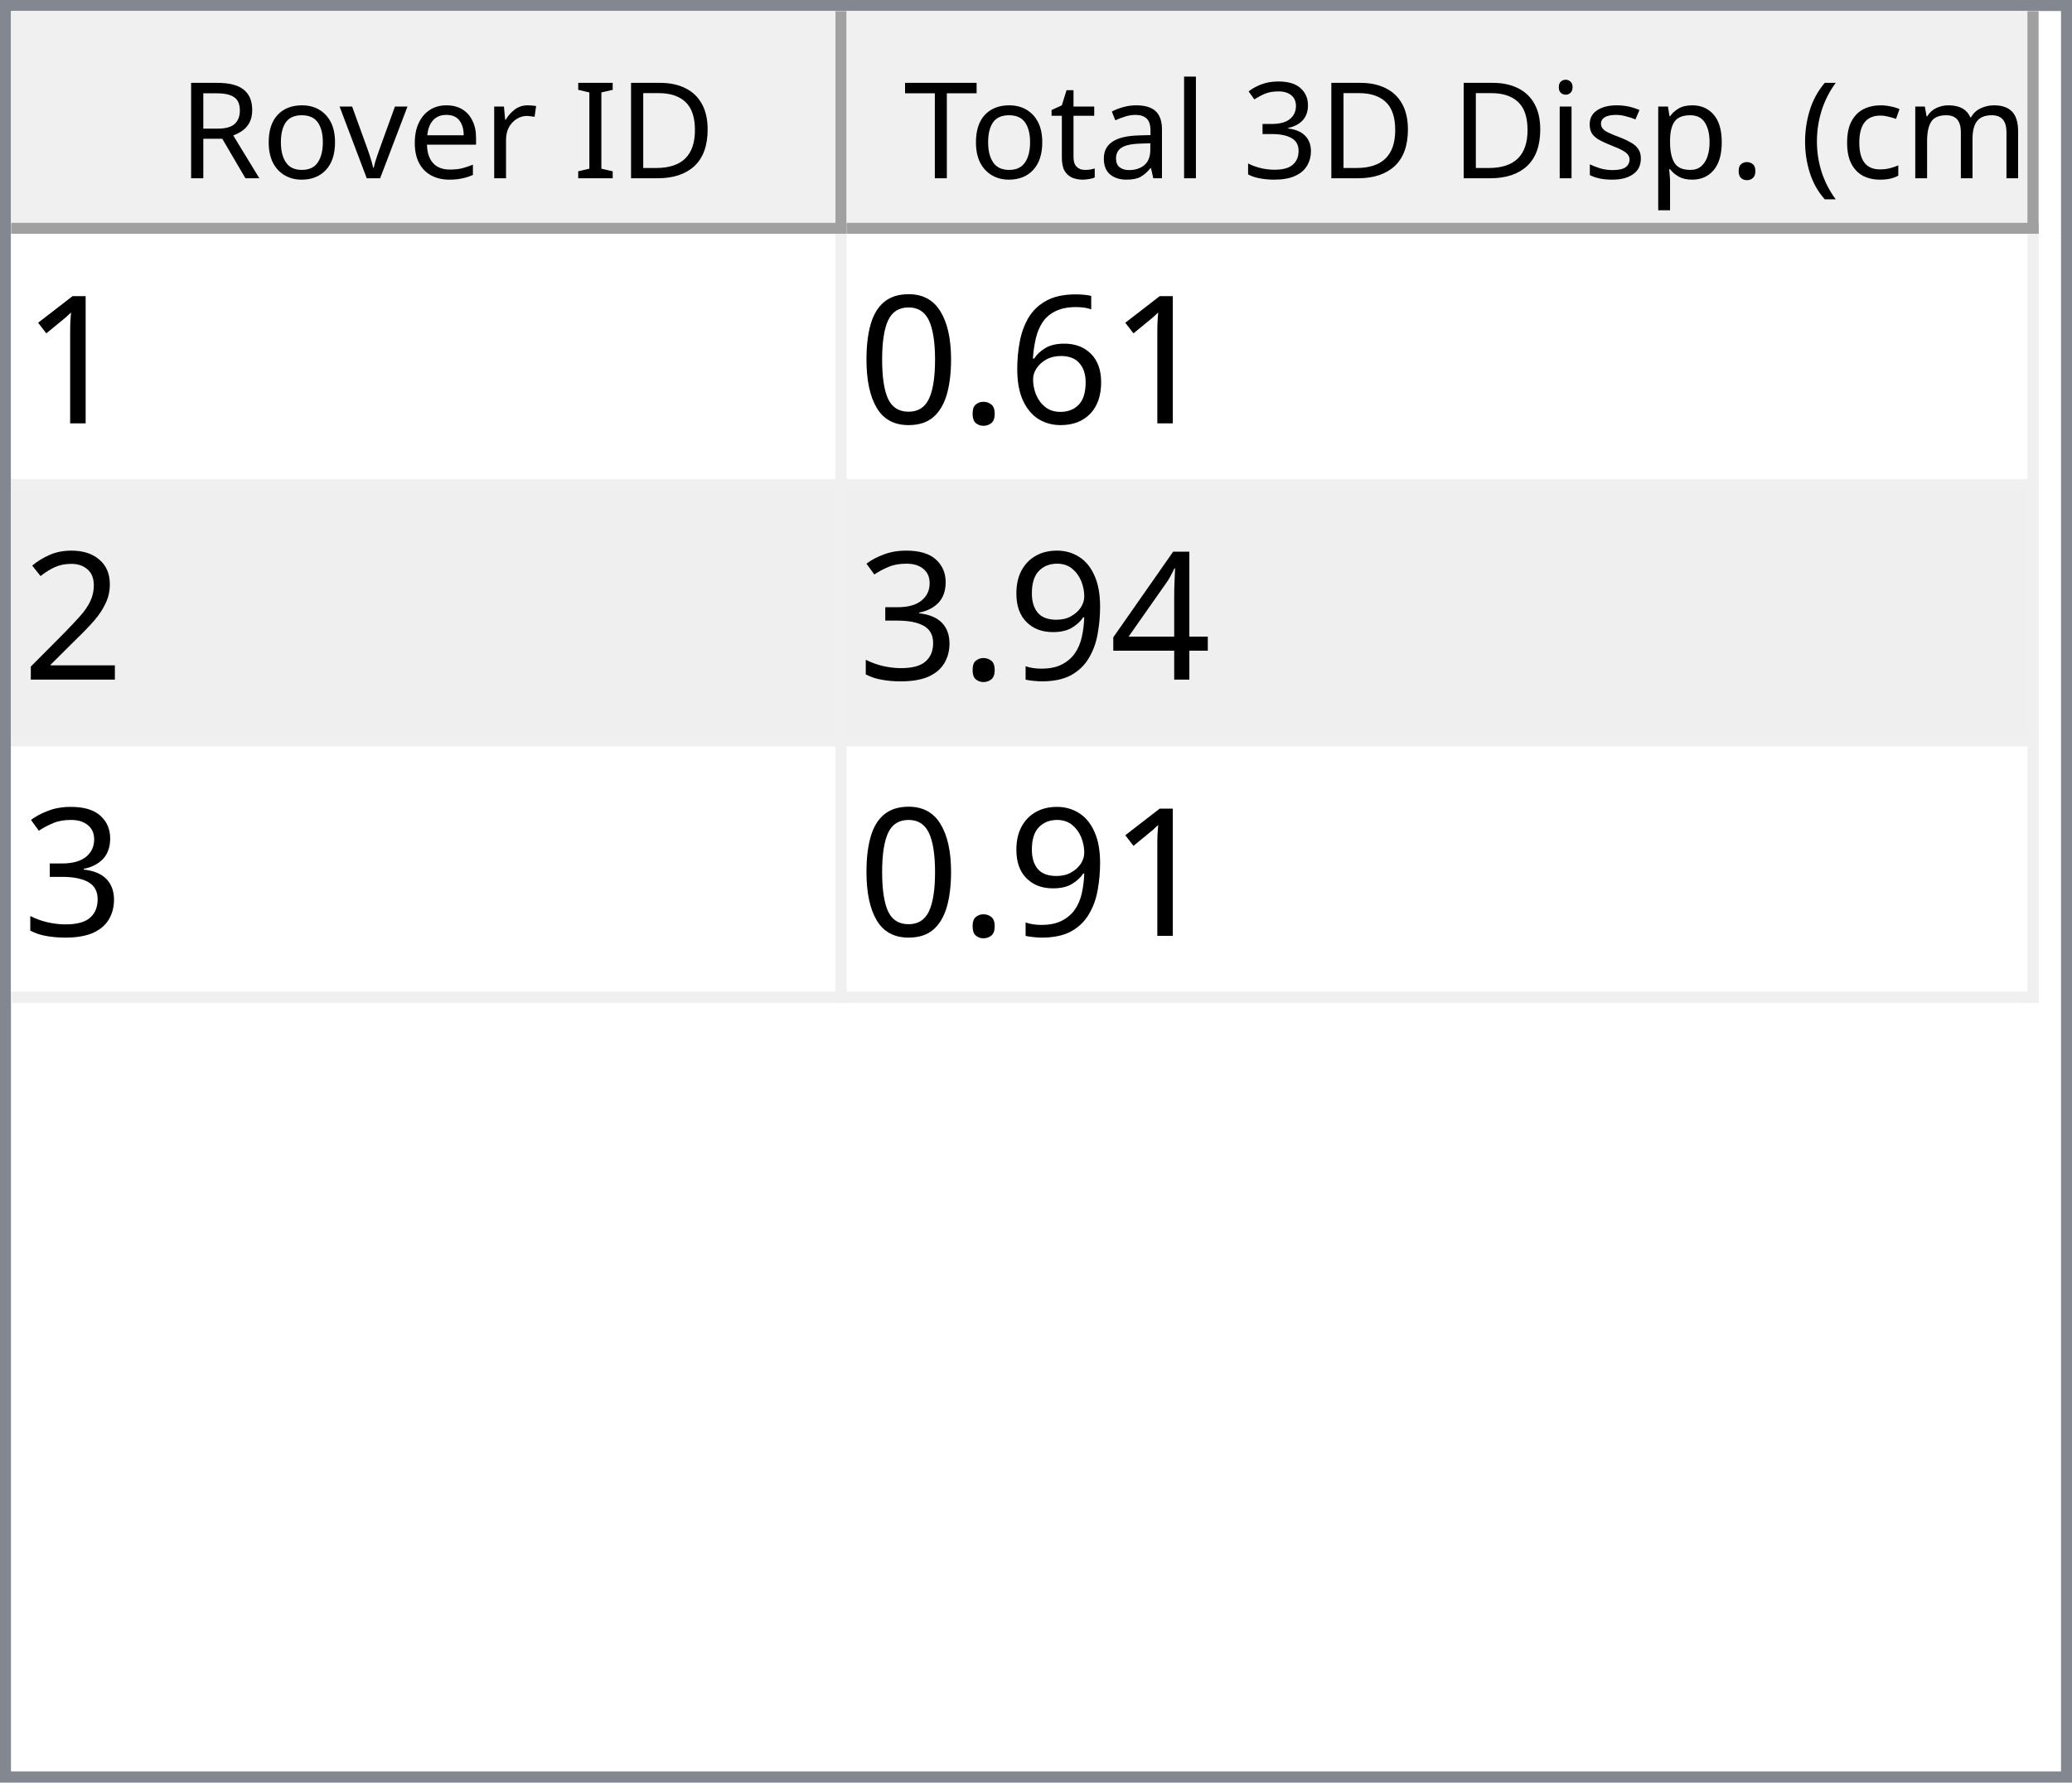
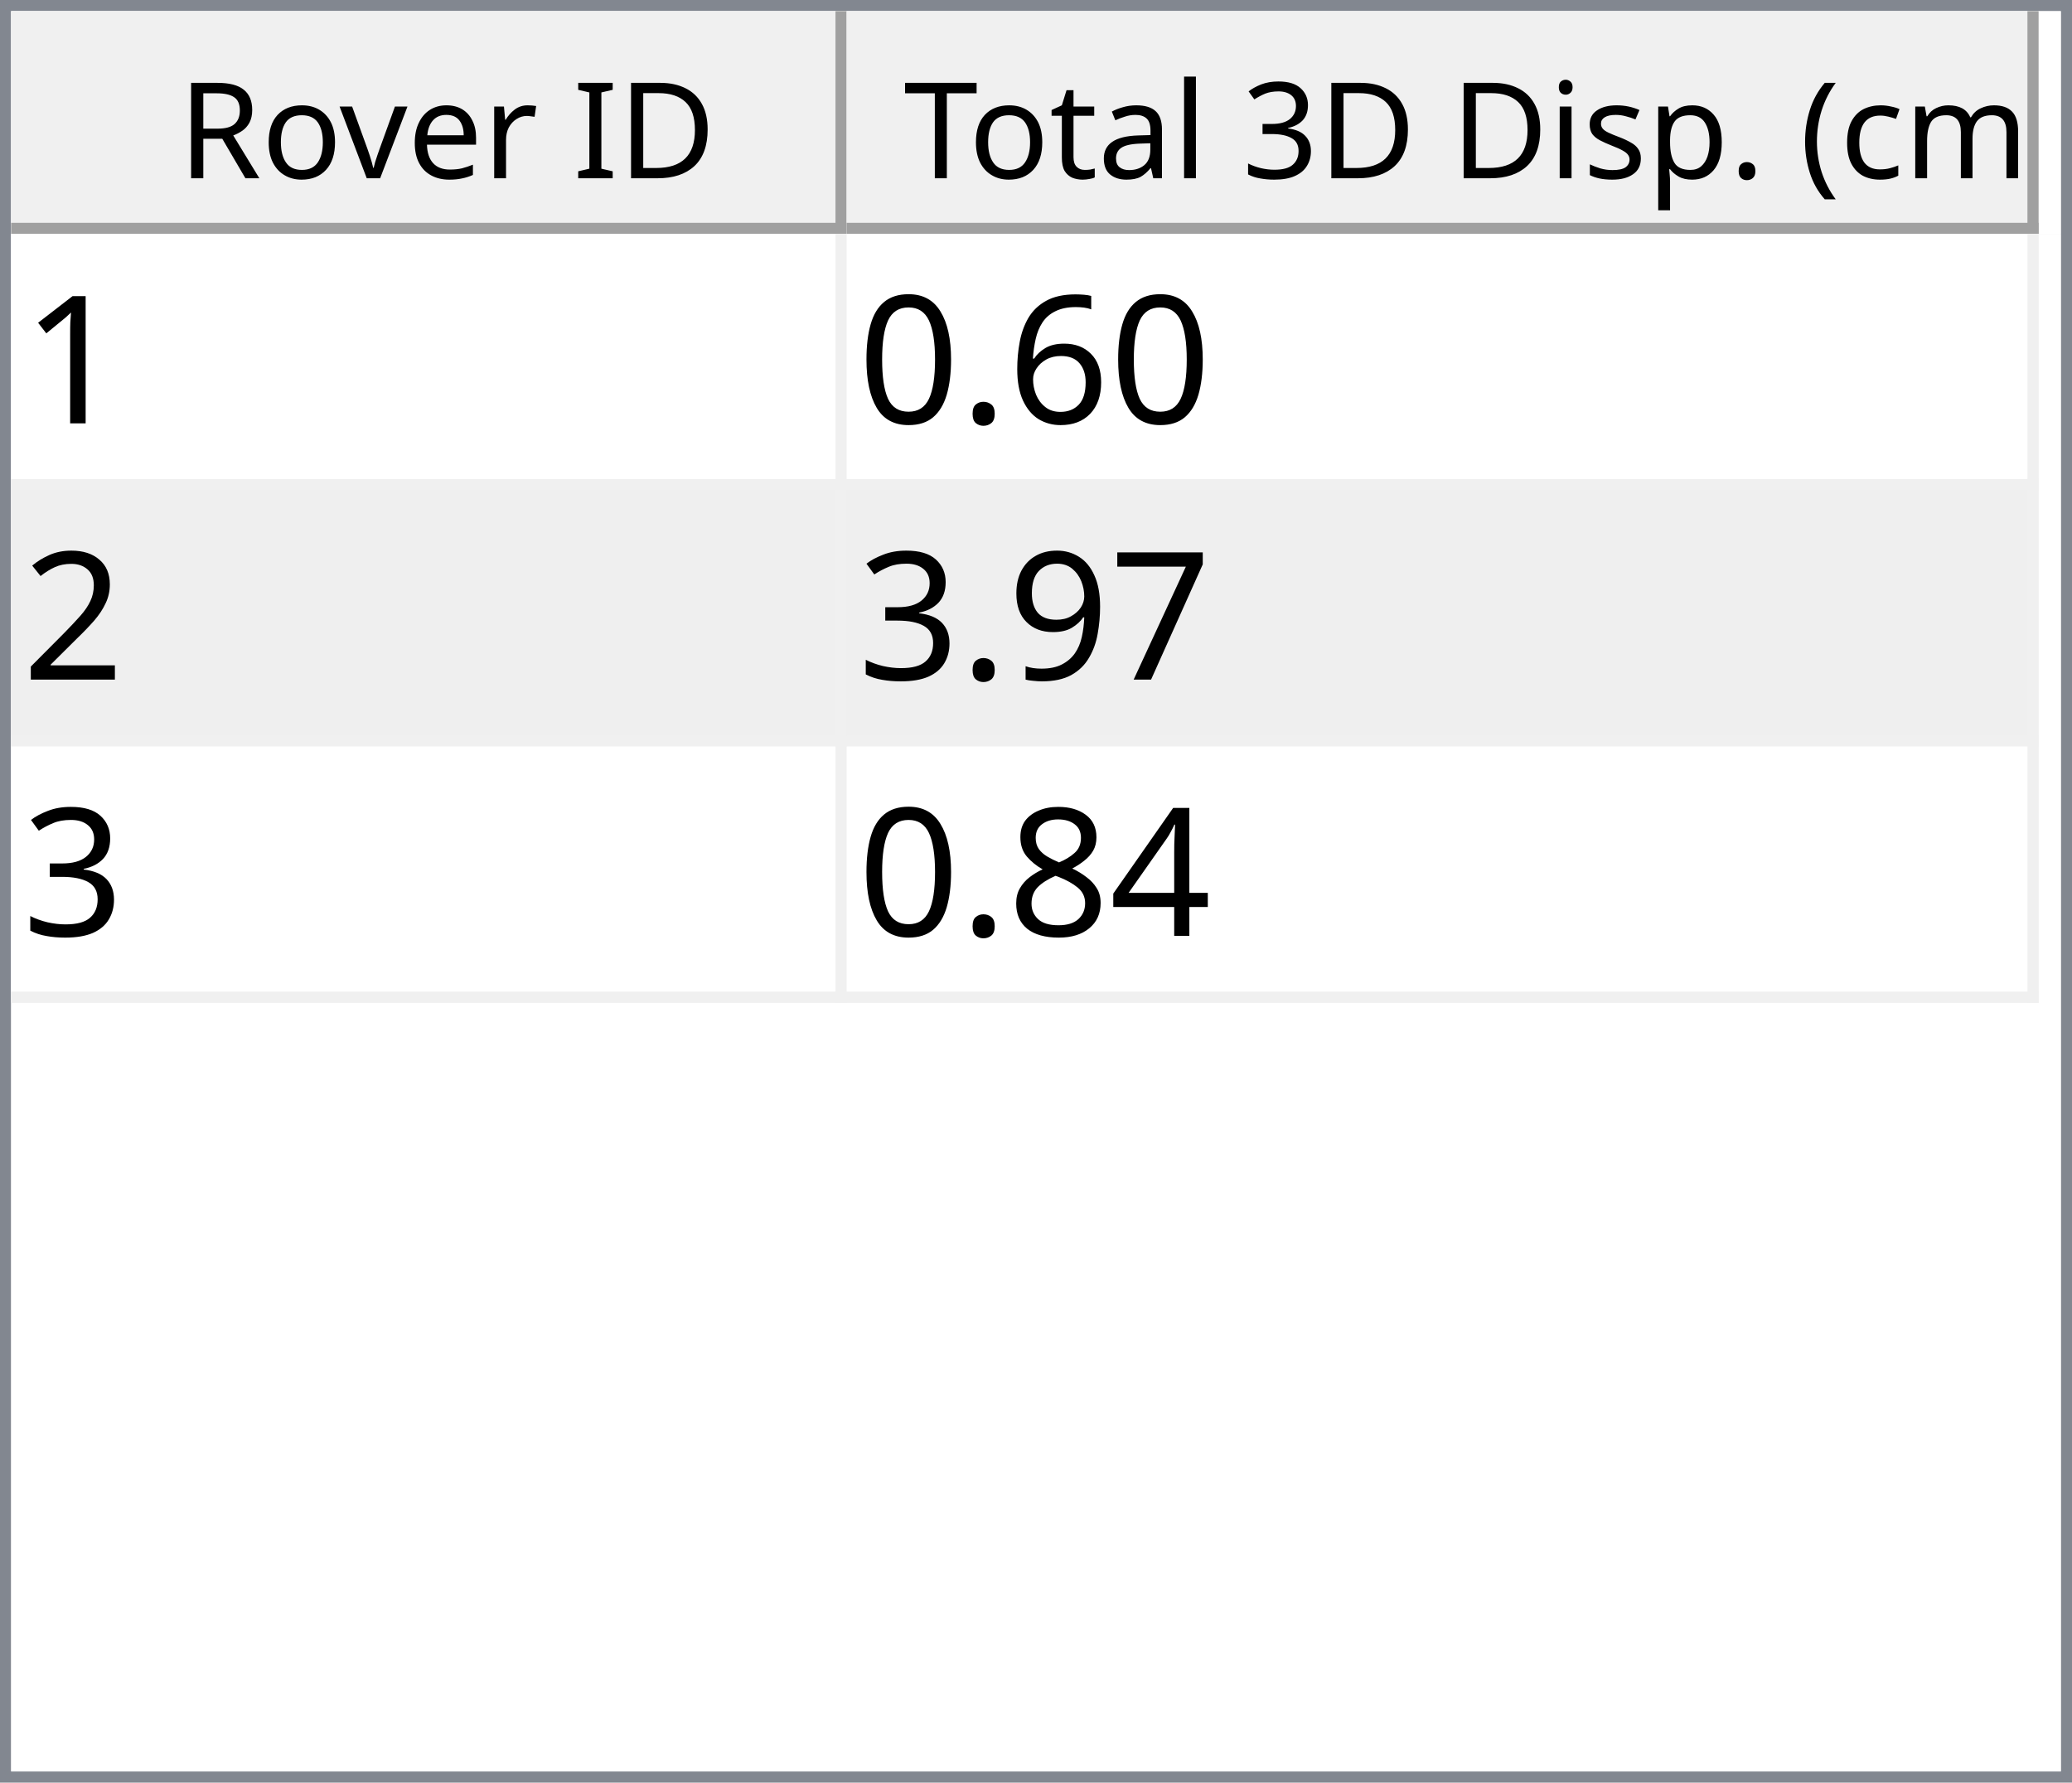
<svg xmlns="http://www.w3.org/2000/svg" style="fill-opacity:1; color-rendering:auto; color-interpolation:auto; text-rendering:auto; stroke:black; stroke-linecap:square; stroke-miterlimit:10; shape-rendering:auto; stroke-opacity:1; fill:black; stroke-dasharray:none; font-weight:normal; stroke-width:1; font-family:'Dialog'; font-style:normal; stroke-linejoin:miter; font-size:12px; stroke-dashoffset:0; image-rendering:auto;" width="186" height="160">
  <defs id="genericDefs" />
  <g>
    <defs id="defs1">
      <clipPath clipPathUnits="userSpaceOnUse" id="clipPath1">
        <path d="M0 0 L186 0 L186 160 L0 160 L0 0 Z" />
      </clipPath>
      <clipPath clipPathUnits="userSpaceOnUse" id="clipPath2">
        <path d="M0 0 L0 160 L186 160 L186 0 Z" />
      </clipPath>
      <clipPath clipPathUnits="userSpaceOnUse" id="clipPath3">
        <path d="M0 0 L0 20 L184 20 L184 0 Z" />
      </clipPath>
      <clipPath clipPathUnits="userSpaceOnUse" id="clipPath4">
        <path d="M0 0 L0 20 L75 20 L75 0 Z" />
      </clipPath>
      <clipPath clipPathUnits="userSpaceOnUse" id="clipPath5">
        <path d="M1 1 L1 19 L74 19 L74 1 Z" />
      </clipPath>
      <clipPath clipPathUnits="userSpaceOnUse" id="clipPath6">
        <path d="M0 0 L0 18 L73 18 L73 0 Z" />
      </clipPath>
      <clipPath clipPathUnits="userSpaceOnUse" id="clipPath7">
        <path d="M-0.5 -0.5 L-0.5 19.5 L74.5 19.5 L74.5 -0.5 Z" />
      </clipPath>
      <clipPath clipPathUnits="userSpaceOnUse" id="clipPath8">
        <path d="M0 0 L0 20 L107 20 L107 0 Z" />
      </clipPath>
      <clipPath clipPathUnits="userSpaceOnUse" id="clipPath9">
        <path d="M1 1 L1 19 L106 19 L106 1 Z" />
      </clipPath>
      <clipPath clipPathUnits="userSpaceOnUse" id="clipPath10">
        <path d="M0 0 L0 18 L105 18 L105 0 Z" />
      </clipPath>
      <clipPath clipPathUnits="userSpaceOnUse" id="clipPath11">
        <path d="M-0.5 -0.5 L-0.5 19.5 L106.5 19.5 L106.5 -0.5 Z" />
      </clipPath>
      <clipPath clipPathUnits="userSpaceOnUse" id="clipPath12">
        <path d="M0 0 L0 138 L184 138 L184 0 Z" />
      </clipPath>
      <clipPath clipPathUnits="userSpaceOnUse" id="clipPath13">
        <path d="M0 0 L0 69 L182 69 L182 0 Z" />
      </clipPath>
      <clipPath clipPathUnits="userSpaceOnUse" id="clipPath14">
        <path d="M-0.5 -0.5 L-0.5 68.5 L181.5 68.5 L181.5 -0.5 Z" />
      </clipPath>
      <clipPath clipPathUnits="userSpaceOnUse" id="clipPath15">
        <path d="M0 0 L0 22 L74 22 L74 0 Z" />
      </clipPath>
      <clipPath clipPathUnits="userSpaceOnUse" id="clipPath16">
        <path d="M0 0 L0 22 L106 22 L106 0 Z" />
      </clipPath>
      <font horiz-adv-x="64.551" id="font1">
        <font-face ascent="107.91" descent="25.098" units-per-em="100" style="font-style:normal; font-family:Segoe UI; font-weight:normal;" />
        <missing-glyph horiz-adv-x="64.551" d="M8.109 0 L8.109 68.266 L56.453 68.266 L56.453 0 L8.109 0 ZM15.328 7.234 L49.219 7.234 L49.219 61.031 L15.328 61.031 L15.328 7.234 Z" />
        <glyph unicode="D" horiz-adv-x="70.117" d="M9.188 0 L9.188 70.016 L28.516 70.016 Q65.531 70.016 65.531 35.891 Q65.531 19.672 55.25 9.836 Q44.969 0 27.734 0 L9.188 0 ZM17.391 62.594 L17.391 7.422 L27.828 7.422 Q41.609 7.422 49.273 14.797 Q56.938 22.172 56.938 35.688 Q56.938 62.594 28.328 62.594 L17.391 62.594 Z" />
        <glyph unicode="I" horiz-adv-x="26.611" d="M17.391 0 L9.188 0 L9.188 70.016 L17.391 70.016 L17.391 0 Z" />
        <glyph unicode=" " horiz-adv-x="27.393" d="" />
        <glyph unicode="r" horiz-adv-x="34.766" d="M34.188 41.891 Q32.078 43.5 28.125 43.5 Q23 43.5 19.555 38.672 Q16.109 33.844 16.109 25.484 L16.109 0 L8.109 0 L8.109 50 L16.109 50 L16.109 39.703 L16.312 39.703 Q18.016 44.969 21.531 47.922 Q25.047 50.875 29.391 50.875 Q32.516 50.875 34.188 50.203 L34.188 41.891 Z" />
        <glyph unicode="e" horiz-adv-x="52.295" d="M48.297 23 L12.984 23 Q13.188 14.656 17.484 10.109 Q21.781 5.562 29.297 5.562 Q37.75 5.562 44.828 11.141 L44.828 3.609 Q38.234 -1.172 27.391 -1.172 Q16.797 -1.172 10.742 5.641 Q4.688 12.453 4.688 24.812 Q4.688 36.469 11.305 43.82 Q17.922 51.172 27.734 51.172 Q37.547 51.172 42.922 44.828 Q48.297 38.484 48.297 27.203 L48.297 23 ZM40.094 29.781 Q40.047 36.719 36.75 40.578 Q33.453 44.438 27.594 44.438 Q21.922 44.438 17.969 40.383 Q14.016 36.328 13.094 29.781 L40.094 29.781 Z" />
        <glyph unicode="v" horiz-adv-x="47.9" d="M47.406 50 L27.484 0 L19.625 0 L0.688 50 L9.469 50 L22.172 13.672 Q23.578 9.672 23.922 6.688 L24.125 6.688 Q24.609 10.453 25.688 13.484 L38.969 50 L47.406 50 Z" />
        <glyph unicode="o" horiz-adv-x="58.594" d="M29 -1.172 Q17.922 -1.172 11.305 5.836 Q4.688 12.844 4.688 24.422 Q4.688 37.016 11.57 44.094 Q18.453 51.172 30.172 51.172 Q41.359 51.172 47.633 44.289 Q53.906 37.406 53.906 25.203 Q53.906 13.234 47.141 6.031 Q40.375 -1.172 29 -1.172 ZM29.594 44.438 Q21.875 44.438 17.383 39.188 Q12.891 33.938 12.891 24.703 Q12.891 15.828 17.43 10.695 Q21.969 5.562 29.594 5.562 Q37.359 5.562 41.531 10.594 Q45.703 15.625 45.703 24.906 Q45.703 34.281 41.531 39.359 Q37.359 44.438 29.594 44.438 Z" />
        <glyph unicode="R" horiz-adv-x="59.814" d="M59.375 0 L49.609 0 L37.891 19.625 Q36.281 22.359 34.766 24.289 Q33.25 26.219 31.664 27.438 Q30.078 28.656 28.25 29.219 Q26.422 29.781 24.125 29.781 L17.391 29.781 L17.391 0 L9.188 0 L9.188 70.016 L30.078 70.016 Q34.672 70.016 38.555 68.867 Q42.438 67.719 45.289 65.375 Q48.141 63.031 49.758 59.547 Q51.375 56.062 51.375 51.375 Q51.375 47.703 50.273 44.656 Q49.172 41.609 47.148 39.211 Q45.125 36.812 42.266 35.133 Q39.406 33.453 35.844 32.516 L35.844 32.328 Q37.594 31.547 38.891 30.547 Q40.188 29.547 41.359 28.18 Q42.531 26.812 43.68 25.078 Q44.828 23.344 46.234 21.047 L59.375 0 ZM17.391 62.594 L17.391 37.203 L28.516 37.203 Q31.594 37.203 34.203 38.133 Q36.812 39.062 38.719 40.797 Q40.625 42.531 41.703 45.047 Q42.781 47.562 42.781 50.688 Q42.781 56.297 39.141 59.445 Q35.5 62.594 28.609 62.594 L17.391 62.594 Z" />
        <glyph unicode=")" horiz-adv-x="30.176" d="M8.297 -15.922 L1.172 -15.922 Q16.406 2.344 16.406 26.812 Q16.406 51.469 1.078 70.016 L8.297 70.016 Q23.531 52.156 23.531 26.703 Q23.531 1.375 8.297 -15.922 Z" />
        <glyph unicode="m" horiz-adv-x="86.133" d="M79.109 0 L71.094 0 L71.094 28.719 Q71.094 37.016 68.531 40.727 Q65.969 44.438 59.906 44.438 Q54.781 44.438 51.195 39.75 Q47.609 35.062 47.609 28.516 L47.609 0 L39.594 0 L39.594 29.688 Q39.594 44.438 28.219 44.438 Q22.953 44.438 19.531 40.016 Q16.109 35.594 16.109 28.516 L16.109 0 L8.109 0 L8.109 50 L16.109 50 L16.109 42.094 L16.312 42.094 Q21.625 51.172 31.844 51.172 Q36.969 51.172 40.773 48.312 Q44.578 45.453 46 40.828 Q51.562 51.172 62.594 51.172 Q79.109 51.172 79.109 30.812 L79.109 0 Z" />
        <glyph unicode="c" horiz-adv-x="46.191" d="M42.188 2.297 Q36.422 -1.172 28.516 -1.172 Q17.828 -1.172 11.258 5.789 Q4.688 12.75 4.688 23.828 Q4.688 36.188 11.766 43.68 Q18.844 51.172 30.672 51.172 Q37.25 51.172 42.281 48.734 L42.281 40.531 Q36.719 44.438 30.375 44.438 Q22.703 44.438 17.797 38.945 Q12.891 33.453 12.891 24.516 Q12.891 15.719 17.508 10.641 Q22.125 5.562 29.891 5.562 Q36.422 5.562 42.188 9.906 L42.188 2.297 Z" />
        <glyph unicode="(" horiz-adv-x="30.176" d="M29.109 -15.922 L21.969 -15.922 Q6.844 1.375 6.844 26.703 Q6.844 52.156 21.969 70.016 L29.203 70.016 Q13.875 51.469 13.875 26.812 Q13.875 2.344 29.109 -15.922 Z" />
        <glyph unicode="." horiz-adv-x="21.68" d="M10.891 -1.078 Q8.641 -1.078 7.055 0.539 Q5.469 2.156 5.469 4.391 Q5.469 6.641 7.055 8.273 Q8.641 9.906 10.891 9.906 Q13.188 9.906 14.797 8.273 Q16.406 6.641 16.406 4.391 Q16.406 2.156 14.797 0.539 Q13.188 -1.078 10.891 -1.078 Z" />
        <glyph unicode="p" horiz-adv-x="58.789" d="M16.312 7.234 L16.109 7.234 L16.109 -23 L8.109 -23 L8.109 50 L16.109 50 L16.109 41.219 L16.312 41.219 Q22.219 51.172 33.594 51.172 Q43.266 51.172 48.688 44.461 Q54.109 37.75 54.109 26.469 Q54.109 13.922 48 6.375 Q41.891 -1.172 31.297 -1.172 Q21.578 -1.172 16.312 7.234 ZM16.109 27.391 L16.109 20.406 Q16.109 14.203 20.141 9.883 Q24.172 5.562 30.375 5.562 Q37.641 5.562 41.773 11.133 Q45.906 16.703 45.906 26.609 Q45.906 34.969 42.047 39.703 Q38.188 44.438 31.594 44.438 Q24.609 44.438 20.359 39.578 Q16.109 34.719 16.109 27.391 Z" />
        <glyph unicode="s" horiz-adv-x="42.432" d="M5.078 1.812 L5.078 10.406 Q11.625 5.562 19.484 5.562 Q30.031 5.562 30.031 12.594 Q30.031 14.594 29.125 15.992 Q28.219 17.391 26.68 18.461 Q25.141 19.531 23.07 20.383 Q21 21.234 18.609 22.172 Q15.281 23.484 12.766 24.828 Q10.25 26.172 8.57 27.859 Q6.891 29.547 6.031 31.695 Q5.172 33.844 5.172 36.719 Q5.172 40.234 6.789 42.945 Q8.406 45.656 11.086 47.484 Q13.766 49.312 17.211 50.242 Q20.656 51.172 24.312 51.172 Q30.812 51.172 35.938 48.922 L35.938 40.828 Q30.422 44.438 23.25 44.438 Q21 44.438 19.195 43.922 Q17.391 43.406 16.094 42.477 Q14.797 41.547 14.086 40.258 Q13.375 38.969 13.375 37.406 Q13.375 35.453 14.086 34.133 Q14.797 32.812 16.164 31.789 Q17.531 30.766 19.484 29.938 Q21.438 29.109 23.922 28.125 Q27.25 26.859 29.883 25.516 Q32.516 24.172 34.375 22.484 Q36.234 20.797 37.234 18.602 Q38.234 16.406 38.234 13.375 Q38.234 9.672 36.602 6.938 Q34.969 4.203 32.234 2.398 Q29.5 0.594 25.93 -0.289 Q22.359 -1.172 18.453 -1.172 Q10.75 -1.172 5.078 1.812 Z" />
        <glyph unicode="i" horiz-adv-x="24.219" d="M12.203 62.703 Q10.062 62.703 8.547 64.164 Q7.031 65.625 7.031 67.875 Q7.031 70.125 8.547 71.609 Q10.062 73.094 12.203 73.094 Q14.406 73.094 15.945 71.609 Q17.484 70.125 17.484 67.875 Q17.484 65.719 15.945 64.211 Q14.406 62.703 12.203 62.703 ZM16.109 0 L8.109 0 L8.109 50 L16.109 50 L16.109 0 Z" />
        <glyph unicode="3" horiz-adv-x="53.906" d="M46.531 19.828 Q46.531 15.094 44.75 11.211 Q42.969 7.328 39.719 4.57 Q36.469 1.812 31.93 0.297 Q27.391 -1.219 21.922 -1.219 Q11.922 -1.219 6 2.594 L6 11.188 Q13.094 5.609 22.219 5.609 Q25.875 5.609 28.828 6.539 Q31.781 7.469 33.906 9.227 Q36.031 10.984 37.18 13.477 Q38.328 15.969 38.328 19.094 Q38.328 32.812 18.797 32.812 L12.984 32.812 L12.984 39.594 L18.5 39.594 Q35.797 39.594 35.797 52.484 Q35.797 64.406 22.609 64.406 Q15.188 64.406 8.688 59.422 L8.688 67.188 Q15.375 71.188 24.609 71.188 Q29 71.188 32.57 69.969 Q36.141 68.75 38.68 66.555 Q41.219 64.359 42.609 61.281 Q44 58.203 44 54.5 Q44 40.672 30.031 36.719 L30.031 36.531 Q33.594 36.141 36.625 34.797 Q39.656 33.453 41.852 31.305 Q44.047 29.156 45.289 26.25 Q46.531 23.344 46.531 19.828 Z" />
        <glyph unicode="l" horiz-adv-x="24.219" d="M16.109 0 L8.109 0 L8.109 74.031 L16.109 74.031 L16.109 0 Z" />
        <glyph unicode="a" horiz-adv-x="50.879" d="M43.891 0 L35.891 0 L35.891 7.812 L35.688 7.812 Q30.469 -1.172 20.312 -1.172 Q12.844 -1.172 8.617 2.781 Q4.391 6.734 4.391 13.281 Q4.391 27.297 20.906 29.594 L35.891 31.688 Q35.891 44.438 25.594 44.438 Q16.547 44.438 9.281 38.281 L9.281 46.484 Q16.656 51.172 26.266 51.172 Q43.891 51.172 43.891 32.516 L43.891 0 ZM35.891 25.297 L23.828 23.641 Q18.266 22.859 15.43 20.875 Q12.594 18.891 12.594 13.875 Q12.594 10.203 15.211 7.883 Q17.828 5.562 22.172 5.562 Q28.125 5.562 32.008 9.742 Q35.891 13.922 35.891 20.312 L35.891 25.297 Z" />
        <glyph unicode="t" horiz-adv-x="33.887" d="M31.297 0.484 Q28.469 -1.078 23.828 -1.078 Q10.688 -1.078 10.688 13.578 L10.688 43.172 L2.094 43.172 L2.094 50 L10.688 50 L10.688 62.203 L18.703 64.797 L18.703 50 L31.297 50 L31.297 43.172 L18.703 43.172 L18.703 14.984 Q18.703 9.969 20.414 7.82 Q22.125 5.672 26.078 5.672 Q29.109 5.672 31.297 7.328 L31.297 0.484 Z" />
        <glyph unicode="T" horiz-adv-x="52.393" d="M50.594 62.594 L30.375 62.594 L30.375 0 L22.172 0 L22.172 62.594 L2 62.594 L2 70.016 L50.594 70.016 L50.594 62.594 Z" />
      </font>
      <font horiz-adv-x="75.0" id="font2">
        <font-face ascent="100.537" descent="21.973" units-per-em="100" style="font-style:normal; font-family:sans-serif; font-weight:normal;" />
        <missing-glyph horiz-adv-x="75.0" d="M12.5 0 L12.5 62.5 L62.5 62.5 L62.5 0 L12.5 0 ZM14.062 1.562 L60.938 1.562 L60.938 60.938 L14.062 60.938 L14.062 1.562 Z" />
        <glyph unicode="1" horiz-adv-x="55.615" d="M37.25 0 L28.469 0 L28.469 56 Q25.297 52.984 20.141 49.953 Q14.984 46.922 10.891 45.406 L10.891 53.906 Q18.266 57.375 23.781 62.305 Q29.297 67.234 31.594 71.875 L37.25 71.875 L37.25 0 Z" />
        <glyph unicode="6" horiz-adv-x="55.615" d="M49.75 54.047 L41.016 53.375 Q39.844 58.547 37.703 60.891 Q34.125 64.656 28.906 64.656 Q24.703 64.656 21.531 62.312 Q17.391 59.281 14.992 53.469 Q12.594 47.656 12.5 36.922 Q15.672 41.75 20.266 44.094 Q24.859 46.438 29.891 46.438 Q38.672 46.438 44.852 39.969 Q51.031 33.5 51.031 23.25 Q51.031 16.5 48.125 10.719 Q45.219 4.938 40.141 1.859 Q35.062 -1.219 28.609 -1.219 Q17.625 -1.219 10.695 6.859 Q3.766 14.938 3.766 33.5 Q3.766 54.25 11.422 63.672 Q18.109 71.875 29.438 71.875 Q37.891 71.875 43.289 67.141 Q48.688 62.406 49.75 54.047 ZM13.875 23.188 Q13.875 18.656 15.797 14.508 Q17.719 10.359 21.188 8.18 Q24.656 6 28.469 6 Q34.031 6 38.039 10.492 Q42.047 14.984 42.047 22.703 Q42.047 30.125 38.086 34.398 Q34.125 38.672 28.125 38.672 Q22.172 38.672 18.023 34.398 Q13.875 30.125 13.875 23.188 Z" />
        <glyph unicode="." horiz-adv-x="27.783" d="M9.078 0 L9.078 10.016 L19.094 10.016 L19.094 0 L9.078 0 Z" />
        <glyph unicode="0" horiz-adv-x="55.615" d="M4.156 35.297 Q4.156 48 6.766 55.742 Q9.375 63.484 14.523 67.68 Q19.672 71.875 27.484 71.875 Q33.25 71.875 37.594 69.555 Q41.938 67.234 44.773 62.867 Q47.609 58.5 49.219 52.227 Q50.828 45.953 50.828 35.297 Q50.828 22.703 48.242 14.969 Q45.656 7.234 40.508 3.008 Q35.359 -1.219 27.484 -1.219 Q17.141 -1.219 11.234 6.203 Q4.156 15.141 4.156 35.297 ZM13.188 35.297 Q13.188 17.672 17.312 11.836 Q21.438 6 27.484 6 Q33.547 6 37.672 11.859 Q41.797 17.719 41.797 35.297 Q41.797 52.984 37.672 58.789 Q33.547 64.594 27.391 64.594 Q21.344 64.594 17.719 59.469 Q13.188 52.938 13.188 35.297 Z" />
        <glyph unicode="2" horiz-adv-x="55.615" d="M50.344 8.453 L50.344 0 L3.031 0 Q2.938 3.172 4.047 6.109 Q5.859 10.938 9.836 15.625 Q13.812 20.312 21.344 26.469 Q33.016 36.031 37.117 41.625 Q41.219 47.219 41.219 52.203 Q41.219 57.422 37.477 61.008 Q33.734 64.594 27.734 64.594 Q21.391 64.594 17.578 60.789 Q13.766 56.984 13.719 50.25 L4.688 51.172 Q5.609 61.281 11.664 66.578 Q17.719 71.875 27.938 71.875 Q38.234 71.875 44.242 66.164 Q50.25 60.453 50.25 52 Q50.25 47.703 48.492 43.555 Q46.734 39.406 42.656 34.812 Q38.578 30.219 29.109 22.219 Q21.188 15.578 18.945 13.211 Q16.703 10.844 15.234 8.453 L50.344 8.453 Z" />
-         <glyph unicode="4" horiz-adv-x="55.615" d="M32.328 0 L32.328 17.141 L1.266 17.141 L1.266 25.203 L33.938 71.578 L41.109 71.578 L41.109 25.203 L50.781 25.203 L50.781 17.141 L41.109 17.141 L41.109 0 L32.328 0 ZM32.328 25.203 L32.328 57.469 L9.906 25.203 L32.328 25.203 Z" />
+         <glyph unicode="7" horiz-adv-x="55.615" d="M4.734 62.203 L4.734 70.656 L51.078 70.656 L51.078 63.812 Q44.234 56.547 37.523 44.484 Q30.812 32.422 27.156 19.672 Q24.516 10.688 23.781 0 L14.75 0 Q14.891 8.453 18.062 20.414 Q21.234 32.375 27.172 43.484 Q33.109 54.594 39.797 62.203 L4.734 62.203 Z" />
        <glyph unicode="9" horiz-adv-x="55.615" d="M5.469 16.547 L13.922 17.328 Q14.984 11.375 18.016 8.688 Q21.047 6 25.781 6 Q29.828 6 32.883 7.859 Q35.938 9.719 37.891 12.82 Q39.844 15.922 41.164 21.195 Q42.484 26.469 42.484 31.938 Q42.484 32.516 42.438 33.688 Q39.797 29.5 35.234 26.883 Q30.672 24.266 25.344 24.266 Q16.453 24.266 10.305 30.711 Q4.156 37.156 4.156 47.703 Q4.156 58.594 10.578 65.234 Q17 71.875 26.656 71.875 Q33.641 71.875 39.43 68.117 Q45.219 64.359 48.219 57.398 Q51.219 50.438 51.219 37.25 Q51.219 23.531 48.242 15.406 Q45.266 7.281 39.383 3.031 Q33.5 -1.219 25.594 -1.219 Q17.188 -1.219 11.867 3.445 Q6.547 8.109 5.469 16.547 ZM41.453 48.141 Q41.453 55.719 37.43 60.156 Q33.406 64.594 27.734 64.594 Q21.875 64.594 17.531 59.812 Q13.188 55.031 13.188 47.406 Q13.188 40.578 17.312 36.305 Q21.438 32.031 27.484 32.031 Q33.594 32.031 37.523 36.305 Q41.453 40.578 41.453 48.141 Z" />
        <glyph unicode="3" horiz-adv-x="55.615" d="M4.203 18.891 L12.984 20.062 Q14.5 12.594 18.141 9.297 Q21.781 6 27 6 Q33.203 6 37.477 10.297 Q41.75 14.594 41.75 20.953 Q41.75 27 37.797 30.93 Q33.844 34.859 27.734 34.859 Q25.25 34.859 21.531 33.891 L22.516 41.609 Q23.391 41.5 23.922 41.5 Q29.547 41.5 34.039 44.43 Q38.531 47.359 38.531 53.469 Q38.531 58.297 35.258 61.477 Q31.984 64.656 26.812 64.656 Q21.688 64.656 18.266 61.43 Q14.844 58.203 13.875 51.766 L5.078 53.328 Q6.688 62.156 12.398 67.016 Q18.109 71.875 26.609 71.875 Q32.469 71.875 37.398 69.359 Q42.328 66.844 44.945 62.5 Q47.562 58.156 47.562 53.266 Q47.562 48.641 45.07 44.828 Q42.578 41.016 37.703 38.766 Q44.047 37.312 47.562 32.695 Q51.078 28.078 51.078 21.141 Q51.078 11.766 44.242 5.25 Q37.406 -1.266 26.953 -1.266 Q17.531 -1.266 11.305 4.352 Q5.078 9.969 4.203 18.891 Z" />
+         <glyph unicode="4" horiz-adv-x="55.615" d="M32.328 0 L32.328 17.141 L1.266 17.141 L1.266 25.203 L33.938 71.578 L41.109 71.578 L41.109 25.203 L50.781 25.203 L50.781 17.141 L41.109 17.141 L41.109 0 L32.328 0 ZM32.328 25.203 L32.328 57.469 L9.906 25.203 L32.328 25.203 Z" />
+         <glyph unicode="8" horiz-adv-x="55.615" d="M17.672 38.812 Q12.203 40.828 9.57 44.539 Q6.938 48.25 6.938 53.422 Q6.938 61.234 12.555 66.555 Q18.172 71.875 27.484 71.875 Q36.859 71.875 42.578 66.43 Q48.297 60.984 48.297 53.172 Q48.297 48.188 45.68 44.508 Q43.062 40.828 37.75 38.812 Q44.344 36.672 47.781 31.883 Q51.219 27.094 51.219 20.453 Q51.219 11.281 44.727 5.031 Q38.234 -1.219 27.641 -1.219 Q17.047 -1.219 10.547 5.055 Q4.047 11.328 4.047 20.703 Q4.047 27.688 7.594 32.398 Q11.141 37.109 17.672 38.812 ZM15.922 53.719 Q15.922 48.641 19.195 45.414 Q22.469 42.188 27.688 42.188 Q32.766 42.188 36.016 45.383 Q39.266 48.578 39.266 53.219 Q39.266 58.062 35.914 61.359 Q32.562 64.656 27.594 64.656 Q22.562 64.656 19.242 61.43 Q15.922 58.203 15.922 53.719 ZM13.094 20.656 Q13.094 16.891 14.875 13.375 Q16.656 9.859 20.172 7.93 Q23.688 6 27.734 6 Q34.031 6 38.133 10.055 Q42.234 14.109 42.234 20.359 Q42.234 26.703 38.016 30.859 Q33.797 35.016 27.438 35.016 Q21.234 35.016 17.164 30.914 Q13.094 26.812 13.094 20.656 Z" />
      </font>
    </defs>
    <g style="fill:white; stroke:white;">
      <rect x="0" y="0" width="186" style="clip-path:url(#clipPath1); stroke:none;" height="160" />
    </g>
    <g style="fill:white; text-rendering:optimizeSpeed; color-rendering:optimizeSpeed; image-rendering:optimizeSpeed; shape-rendering:crispEdges; stroke:white; color-interpolation:sRGB;">
      <rect x="0" width="186" height="160" y="0" style="stroke:none;" />
      <path style="stroke:none;" d="M0 160 L186 160 L186 0 L0 0 Z" />
    </g>
    <g style="fill:rgb(240,240,240); font-family:'Segoe UI'; stroke:rgb(240,240,240);">
      <rect x="0" y="0" width="186" style="clip-path:url(#clipPath2); stroke:none;" height="160" />
    </g>
    <g style="fill:rgb(130,135,144); font-family:'Segoe UI'; stroke:rgb(130,135,144);">
      <path d="M0 0 L186 0 L186 160 L0 160 L0 0 ZM1 1 L185 1 L185 159 L1 159 L1 1 Z" style="fill-rule:evenodd; clip-path:url(#clipPath2); stroke:none;" />
    </g>
    <g style="fill:white; font-family:'Segoe UI'; stroke:white;" transform="translate(1,1)">
      <rect x="0" y="0" width="184" style="clip-path:url(#clipPath3); stroke:none;" height="20" />
    </g>
    <g style="fill:rgb(240,240,240); font-family:'Segoe UI'; stroke:rgb(240,240,240);" transform="translate(1,1)">
      <rect x="0" y="0" width="75" style="clip-path:url(#clipPath4); stroke:none;" height="20" />
    </g>
    <g style="font-family:'Segoe UI';" transform="translate(2,2)">
      <text x="14" xml:space="preserve" y="14" style="clip-path:url(#clipPath6); stroke:none;">Rover ID</text>
    </g>
    <g style="fill:rgb(160,160,160); font-family:'Segoe UI'; stroke:rgb(160,160,160); stroke-linejoin:bevel;" transform="translate(1.5,1.5)">
      <line x1="74" x2="74" y1="0" style="fill:none; clip-path:url(#clipPath7);" y2="19" />
    </g>
    <g style="fill:rgb(160,160,160); font-family:'Segoe UI'; stroke:rgb(160,160,160); stroke-linejoin:bevel;" transform="matrix(1,0,0,1,1,1) translate(0.5,0.5)">
      <line x1="0" x2="74" y1="19" style="fill:none; clip-path:url(#clipPath7);" y2="19" />
    </g>
    <g style="fill:rgb(240,240,240); font-family:'Segoe UI'; stroke:rgb(240,240,240);" transform="translate(76,1)">
      <rect x="0" y="0" width="107" style="clip-path:url(#clipPath8); stroke:none;" height="20" />
    </g>
    <g style="font-family:'Segoe UI';" transform="translate(77,2)">
      <text x="1" xml:space="preserve" y="14" style="clip-path:url(#clipPath10); stroke:none;"> Total 3D Disp. (cm)</text>
    </g>
    <g style="fill:rgb(160,160,160); font-family:'Segoe UI'; stroke:rgb(160,160,160); stroke-linejoin:bevel;" transform="translate(76.5,1.5)">
      <line x1="106" x2="106" y1="0" style="fill:none; clip-path:url(#clipPath11);" y2="19" />
    </g>
    <g style="fill:rgb(160,160,160); font-family:'Segoe UI'; stroke:rgb(160,160,160); stroke-linejoin:bevel;" transform="matrix(1,0,0,1,76,1) translate(0.5,0.5)">
      <line x1="0" x2="106" y1="19" style="fill:none; clip-path:url(#clipPath11);" y2="19" />
    </g>
    <g style="fill:white; font-family:'Segoe UI'; stroke:white;" transform="translate(1,21)">
      <rect x="0" y="0" width="184" style="clip-path:url(#clipPath12); stroke:none;" height="138" />
    </g>
    <g style="fill:rgb(240,240,240); font-size:16px; font-family:sans-serif; stroke:rgb(240,240,240);" transform="translate(1,21)">
      <rect x="0" y="0" width="182" style="clip-path:url(#clipPath13); stroke:none;" height="69" />
      <line transform="translate(0.5,0.5)" x1="0" x2="181" y1="22" style="clip-path:url(#clipPath14); fill:none; stroke-linejoin:bevel;" y2="22" />
    </g>
    <g transform="matrix(1,0,0,1,1,21) translate(0.5,0.5)" style="fill:rgb(240,240,240); font-size:16px; font-family:sans-serif; stroke:rgb(240,240,240); stroke-linejoin:bevel;">
      <line x1="0" x2="181" y1="45" style="fill:none; clip-path:url(#clipPath14);" y2="45" />
    </g>
    <g transform="matrix(1,0,0,1,1,21) translate(0.5,0.5)" style="fill:rgb(240,240,240); font-size:16px; font-family:sans-serif; stroke:rgb(240,240,240); stroke-linejoin:bevel;">
      <line x1="0" x2="181" y1="68" style="fill:none; clip-path:url(#clipPath14);" y2="68" />
    </g>
    <g transform="matrix(1,0,0,1,1,21) translate(0.5,0.5)" style="fill:rgb(240,240,240); font-size:16px; font-family:sans-serif; stroke:rgb(240,240,240); stroke-linejoin:bevel;">
      <line x1="74" x2="74" y1="0" style="fill:none; clip-path:url(#clipPath14);" y2="68" />
    </g>
    <g transform="matrix(1,0,0,1,1,21) translate(0.5,0.5)" style="fill:rgb(240,240,240); font-size:16px; font-family:sans-serif; stroke:rgb(240,240,240); stroke-linejoin:bevel;">
      <line x1="181" x2="181" y1="0" style="fill:none; clip-path:url(#clipPath14);" y2="68" />
    </g>
    <g style="fill:white; font-size:16px; font-family:sans-serif; stroke:white;" transform="matrix(1,0,0,1,1,21)">
      <rect x="0" y="0" width="74" style="clip-path:url(#clipPath15); stroke:none;" height="22" />
      <text x="1" y="17" style="fill:black; clip-path:url(#clipPath15); stroke:none;" xml:space="preserve">1</text>
    </g>
    <g style="fill:white; font-size:16px; font-family:sans-serif; stroke:white;" transform="matrix(1,0,0,1,1,21) translate(75,0)">
      <rect x="0" y="0" width="106" style="clip-path:url(#clipPath16); stroke:none;" height="22" />
-       <text x="1" y="17" style="fill:black; clip-path:url(#clipPath16); stroke:none;" xml:space="preserve">0.61</text>
+       <text x="1" y="17" style="fill:black; clip-path:url(#clipPath16); stroke:none;" xml:space="preserve">0.60</text>
    </g>
    <g style="fill:rgb(239,239,239); font-size:16px; font-family:sans-serif; stroke:rgb(239,239,239);" transform="matrix(1,0,0,1,1,21) translate(0,23)">
      <rect x="0" y="0" width="74" style="clip-path:url(#clipPath15); stroke:none;" height="22" />
      <text x="1" y="17" style="fill:black; clip-path:url(#clipPath15); stroke:none;" xml:space="preserve">2</text>
    </g>
    <g style="fill:rgb(239,239,239); font-size:16px; font-family:sans-serif; stroke:rgb(239,239,239);" transform="matrix(1,0,0,1,1,21) translate(75,23)">
      <rect x="0" y="0" width="106" style="clip-path:url(#clipPath16); stroke:none;" height="22" />
-       <text x="1" y="17" style="fill:black; clip-path:url(#clipPath16); stroke:none;" xml:space="preserve">3.94</text>
+       <text x="1" y="17" style="fill:black; clip-path:url(#clipPath16); stroke:none;" xml:space="preserve">3.97</text>
    </g>
    <g style="fill:white; font-size:16px; font-family:sans-serif; stroke:white;" transform="matrix(1,0,0,1,1,21) translate(0,46)">
      <rect x="0" y="0" width="74" style="clip-path:url(#clipPath15); stroke:none;" height="22" />
      <text x="1" y="17" style="fill:black; clip-path:url(#clipPath15); stroke:none;" xml:space="preserve">3</text>
    </g>
    <g style="fill:white; font-size:16px; font-family:sans-serif; stroke:white;" transform="matrix(1,0,0,1,1,21) translate(75,46)">
      <rect x="0" y="0" width="106" style="clip-path:url(#clipPath16); stroke:none;" height="22" />
-       <text x="1" y="17" style="fill:black; clip-path:url(#clipPath16); stroke:none;" xml:space="preserve">0.91</text>
+       <text x="1" y="17" style="fill:black; clip-path:url(#clipPath16); stroke:none;" xml:space="preserve">0.84</text>
    </g>
  </g>
</svg>
